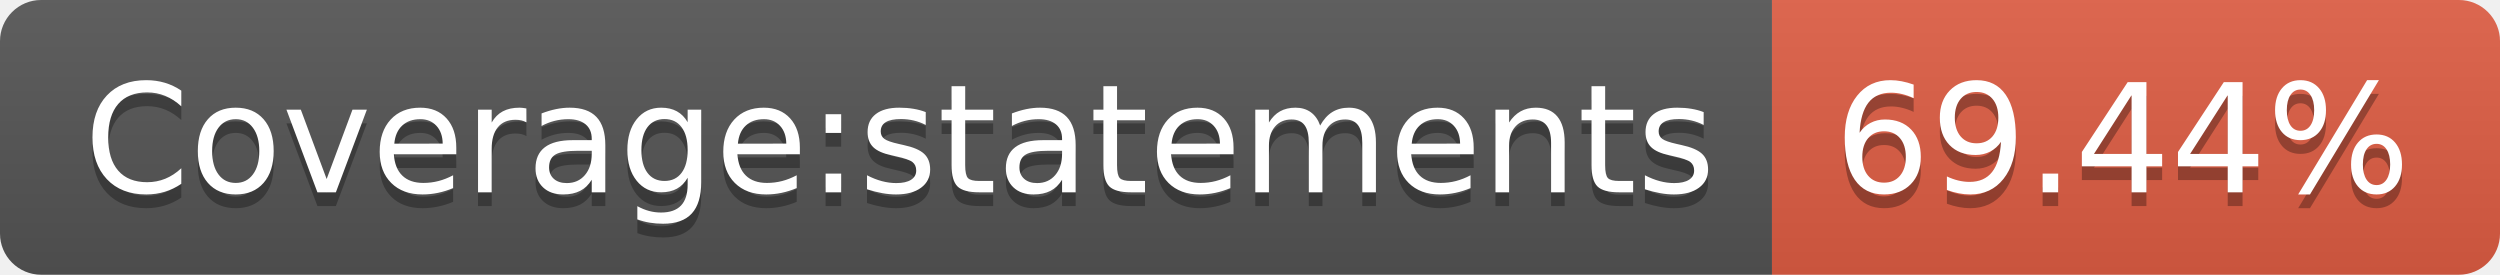
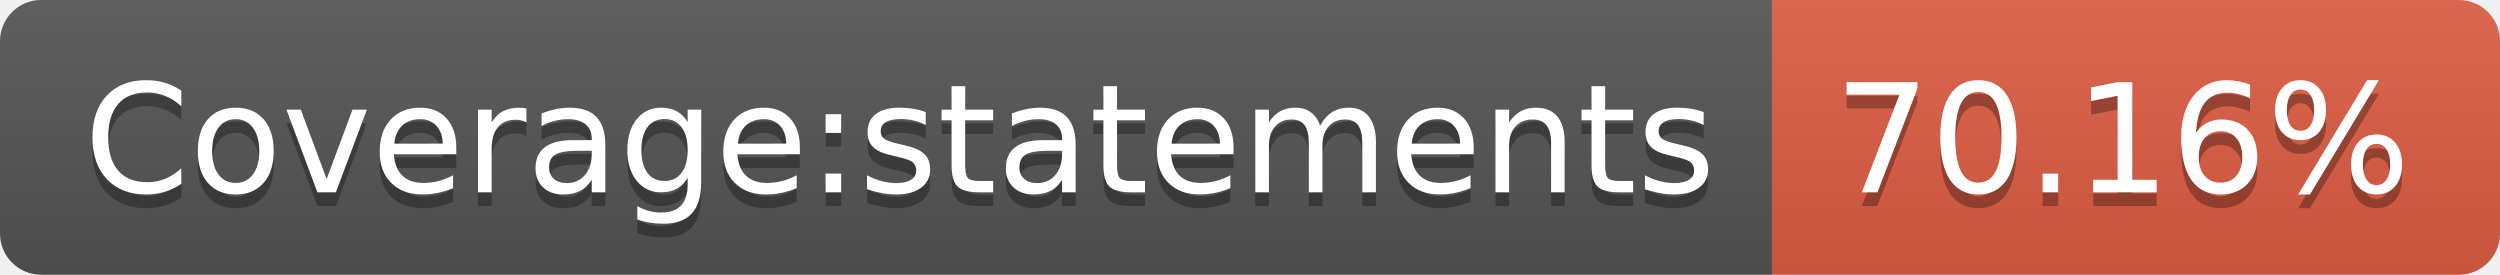
- <svg xmlns="http://www.w3.org/2000/svg" width="182" height="20" role="img" aria-label="Coverage:statements: 69.44%">
+ <svg xmlns="http://www.w3.org/2000/svg" width="182" height="20" role="img" aria-label="Coverage:statements: 70.16%">
  <linearGradient id="s" x2="0" y2="100%">
    <stop offset="0" stop-color="#bbb" stop-opacity=".1" />
    <stop offset="1" stop-opacity=".1" />
  </linearGradient>
  <clipPath id="r">
    <rect width="182" height="20" rx="3" fill="#fff" />
  </clipPath>
  <g clip-path="url(#r)">
    <rect width="129" height="20" fill="#555" />
    <rect x="129" width="53" height="20" fill="#e05d44" />
    <rect width="182" height="20" fill="url(#s)" />
  </g>
  <g fill="#fff" text-anchor="middle" font-family="Verdana,Geneva,DejaVu Sans,sans-serif" text-rendering="geometricPrecision" font-size="110">
    <text aria-hidden="true" x="655" y="150" fill="#010101" fill-opacity=".3" transform="scale(.1)" textLength="1190">Coverage:statements</text>
    <text x="655" y="140" transform="scale(.1)" fill="#fff" textLength="1190">Coverage:statements</text>
-     <text aria-hidden="true" x="1545" y="150" fill="#010101" fill-opacity=".3" transform="scale(.1)" textLength="430">69.44%</text>
-     <text x="1545" y="140" transform="scale(.1)" fill="#fff" textLength="430">69.44%</text>
+     <text aria-hidden="true" x="1545" y="150" fill="#010101" fill-opacity=".3" transform="scale(.1)" textLength="430">70.16%</text>
+     <text x="1545" y="140" transform="scale(.1)" fill="#fff" textLength="430">70.16%</text>
  </g>
</svg>
